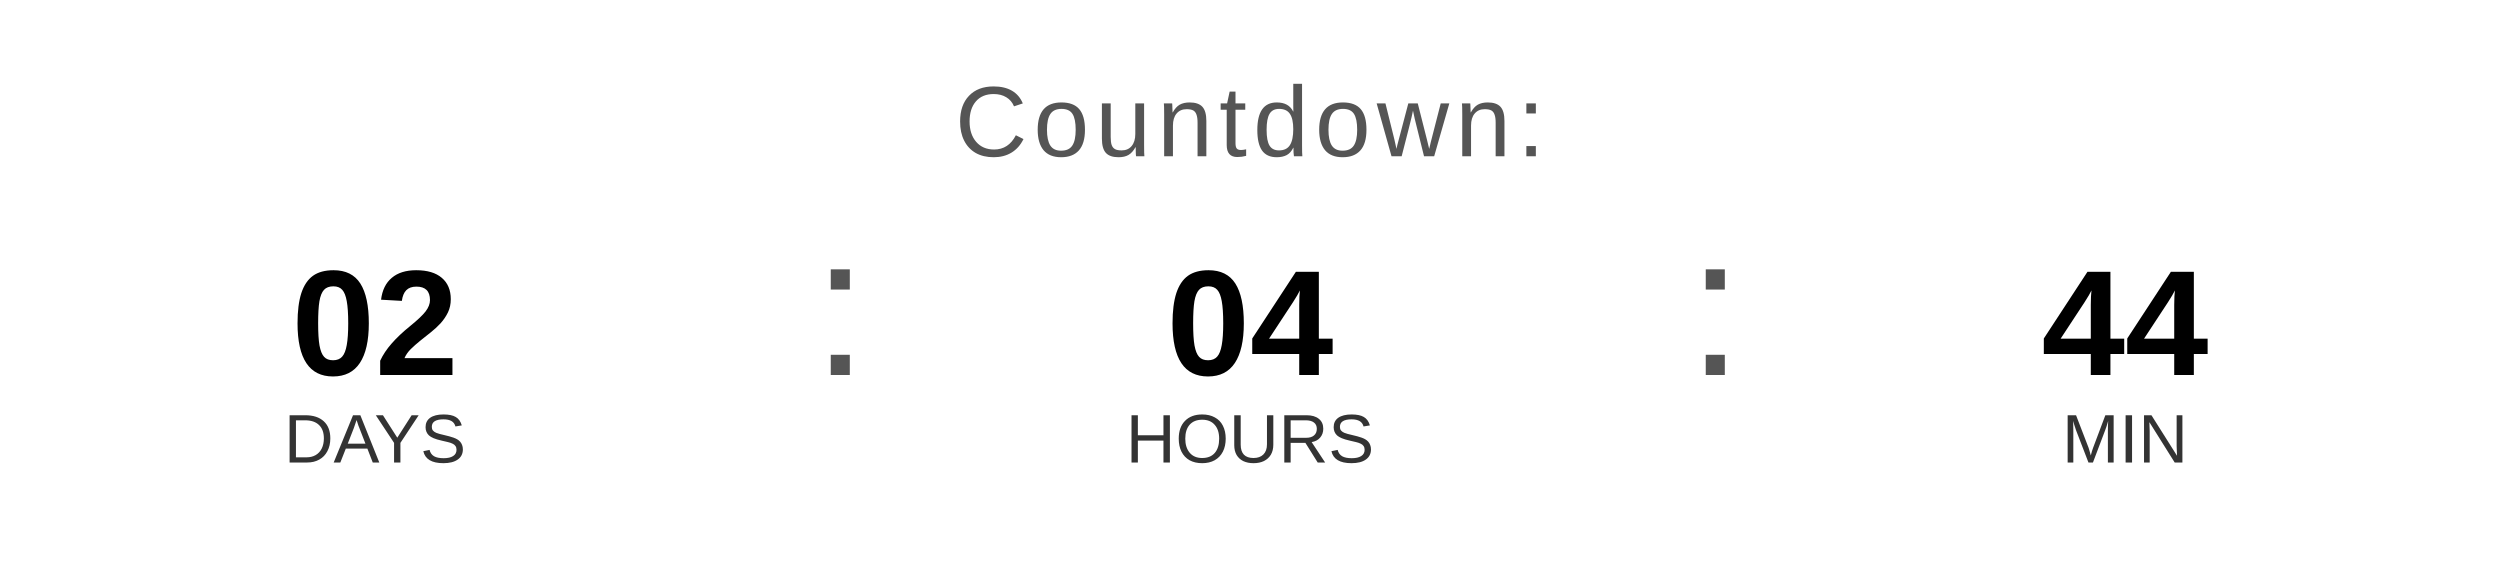
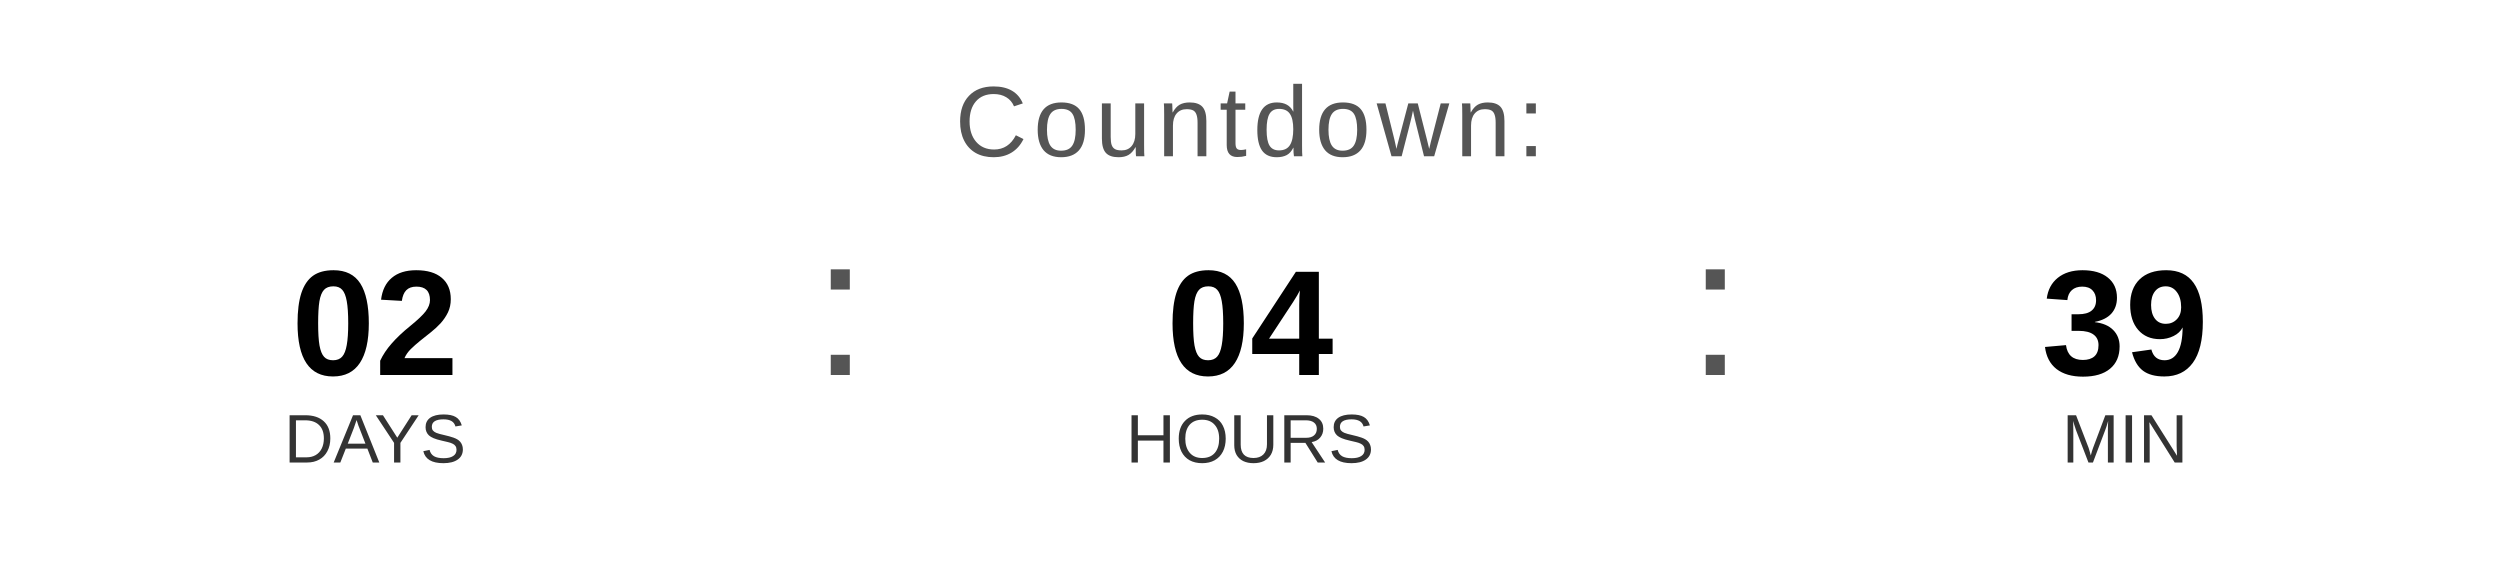
<svg xmlns="http://www.w3.org/2000/svg" width="400" height="90" viewBox="0 0 400 90">
  <text x="200" y="25" font-family="Arial, Helvetica, sans-serif" font-size="16" fill="#555555" text-anchor="middle" letter-spacing="1">
    Countdown:
  </text>
  <text x="60" y="60" font-family="Arial, Helvetica, sans-serif" font-size="24" font-weight="bold" fill="#000000" text-anchor="middle">02</text>
  <text x="60" y="74" font-family="Arial, Helvetica, sans-serif" font-size="11" fill="#333333" text-anchor="middle">DAYS</text>
  <text x="130" y="60" font-family="Arial, sans-serif" font-size="32" fill="#555555">:</text>
  <text x="200" y="60" font-family="Arial, Helvetica, sans-serif" font-size="24" font-weight="bold" fill="#000000" text-anchor="middle">04</text>
  <text x="200" y="74" font-family="Arial, Helvetica, sans-serif" font-size="11" fill="#333333" text-anchor="middle">HOURS</text>
  <text x="270" y="60" font-family="Arial, sans-serif" font-size="32" fill="#555555">:</text>
-   <text x="340" y="60" font-family="Arial, Helvetica, sans-serif" font-size="24" font-weight="bold" fill="#000000" text-anchor="middle">44</text>
+   <text x="340" y="60" font-family="Arial, Helvetica, sans-serif" font-size="24" font-weight="bold" fill="#000000" text-anchor="middle">39</text>
  <text x="340" y="74" font-family="Arial, Helvetica, sans-serif" font-size="11" fill="#333333" text-anchor="middle">MIN</text>
</svg>
